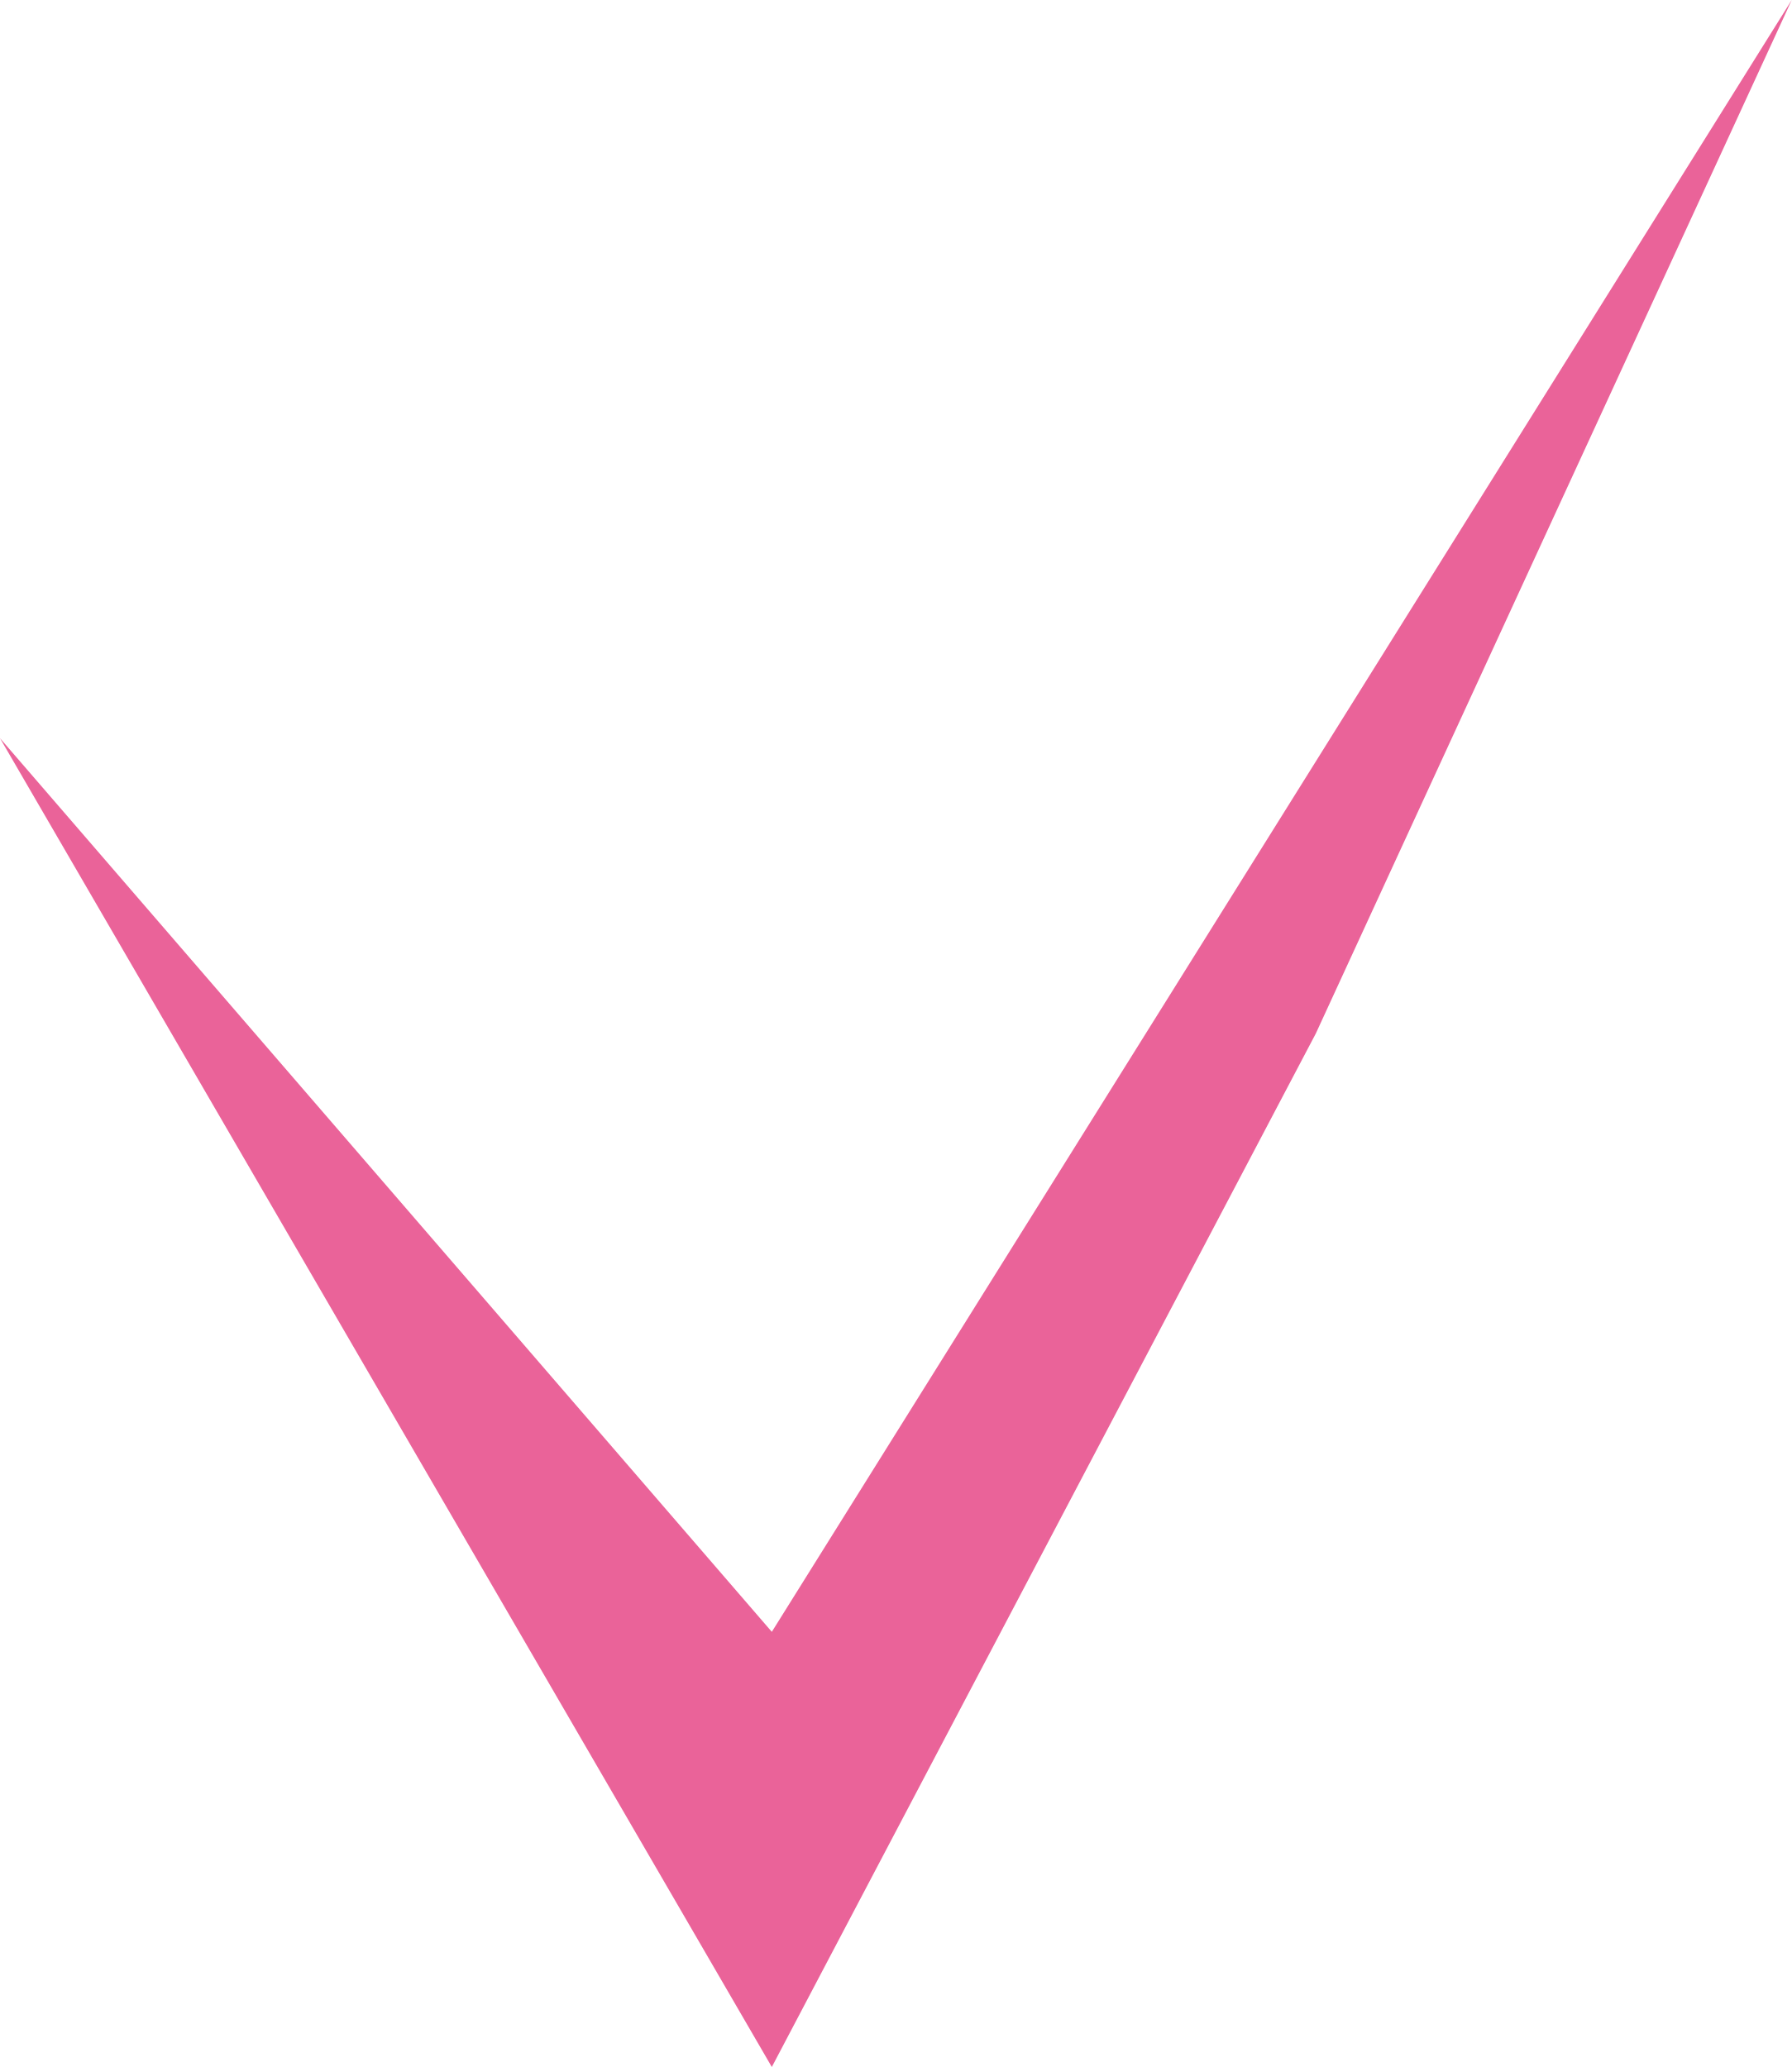
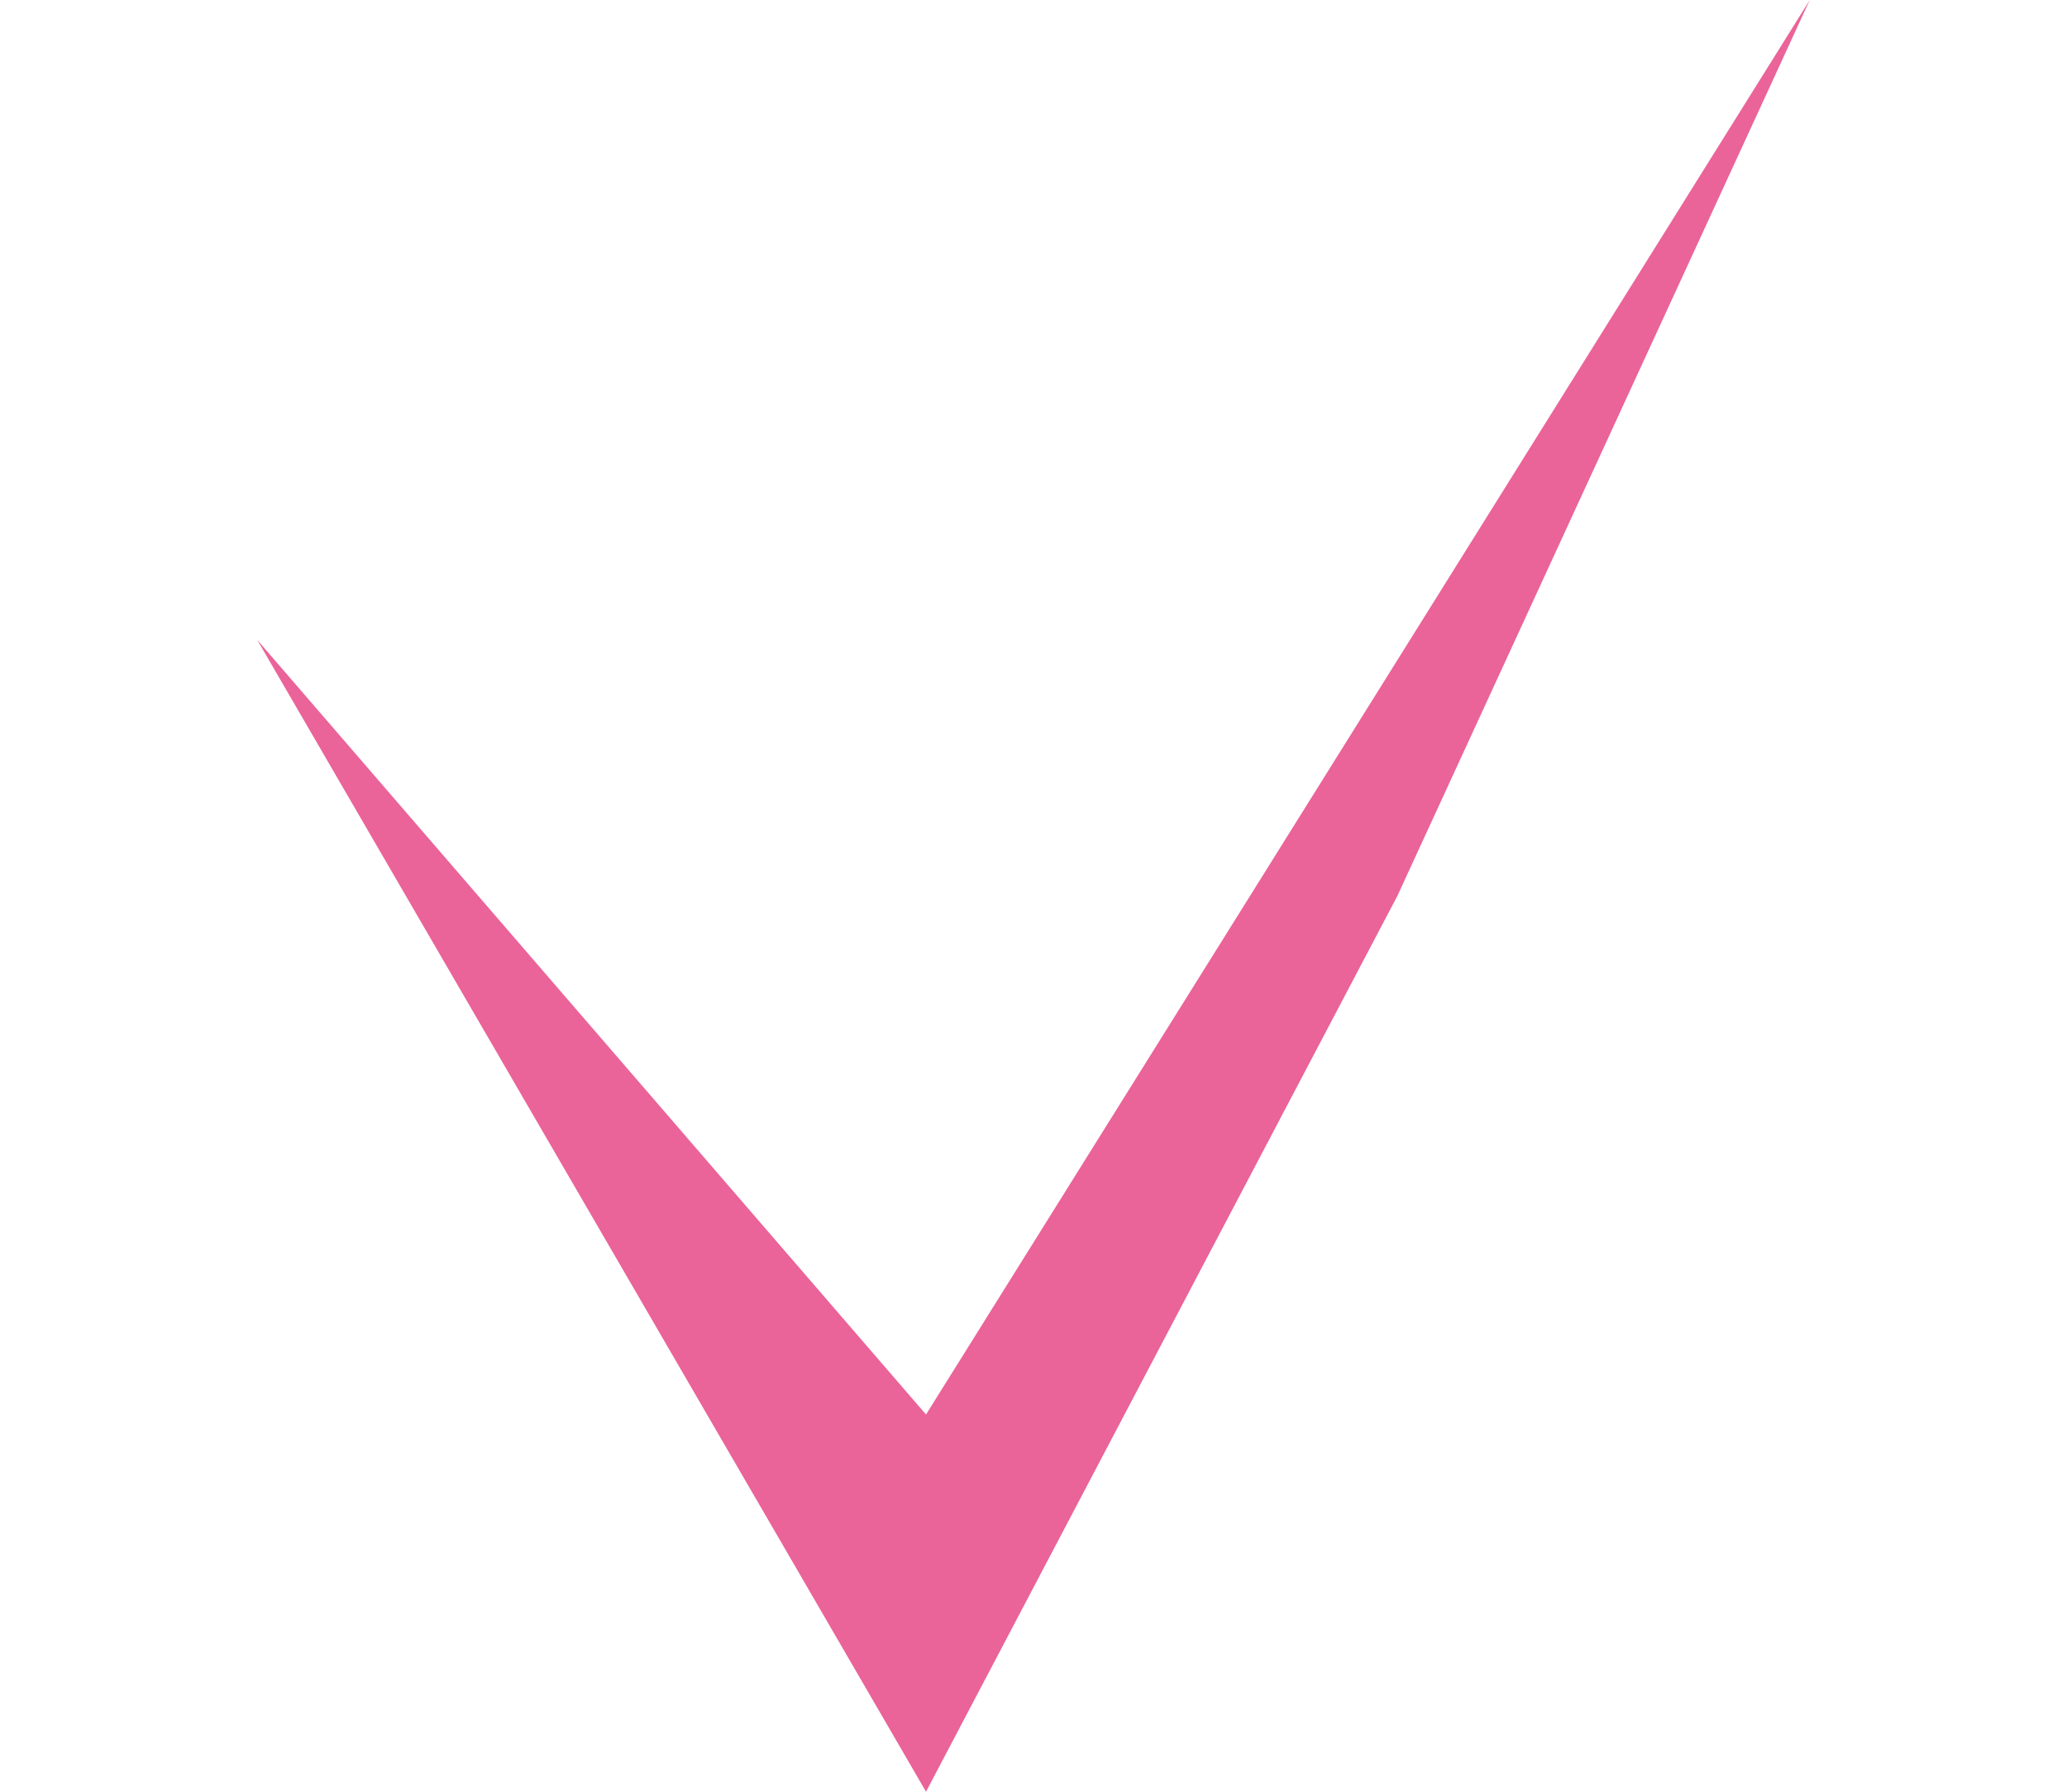
- <svg xmlns="http://www.w3.org/2000/svg" width="13" height="15" viewBox="0 0 13 15" fill="none">
+ <svg xmlns="http://www.w3.org/2000/svg" width="15" height="13" viewBox="0 0 13 15" fill="none">
  <path d="M0 5.357L5.6 11.842L13 0L9.547 7.5L5.6 15L0 5.357Z" fill="#EA6399" />
</svg>
